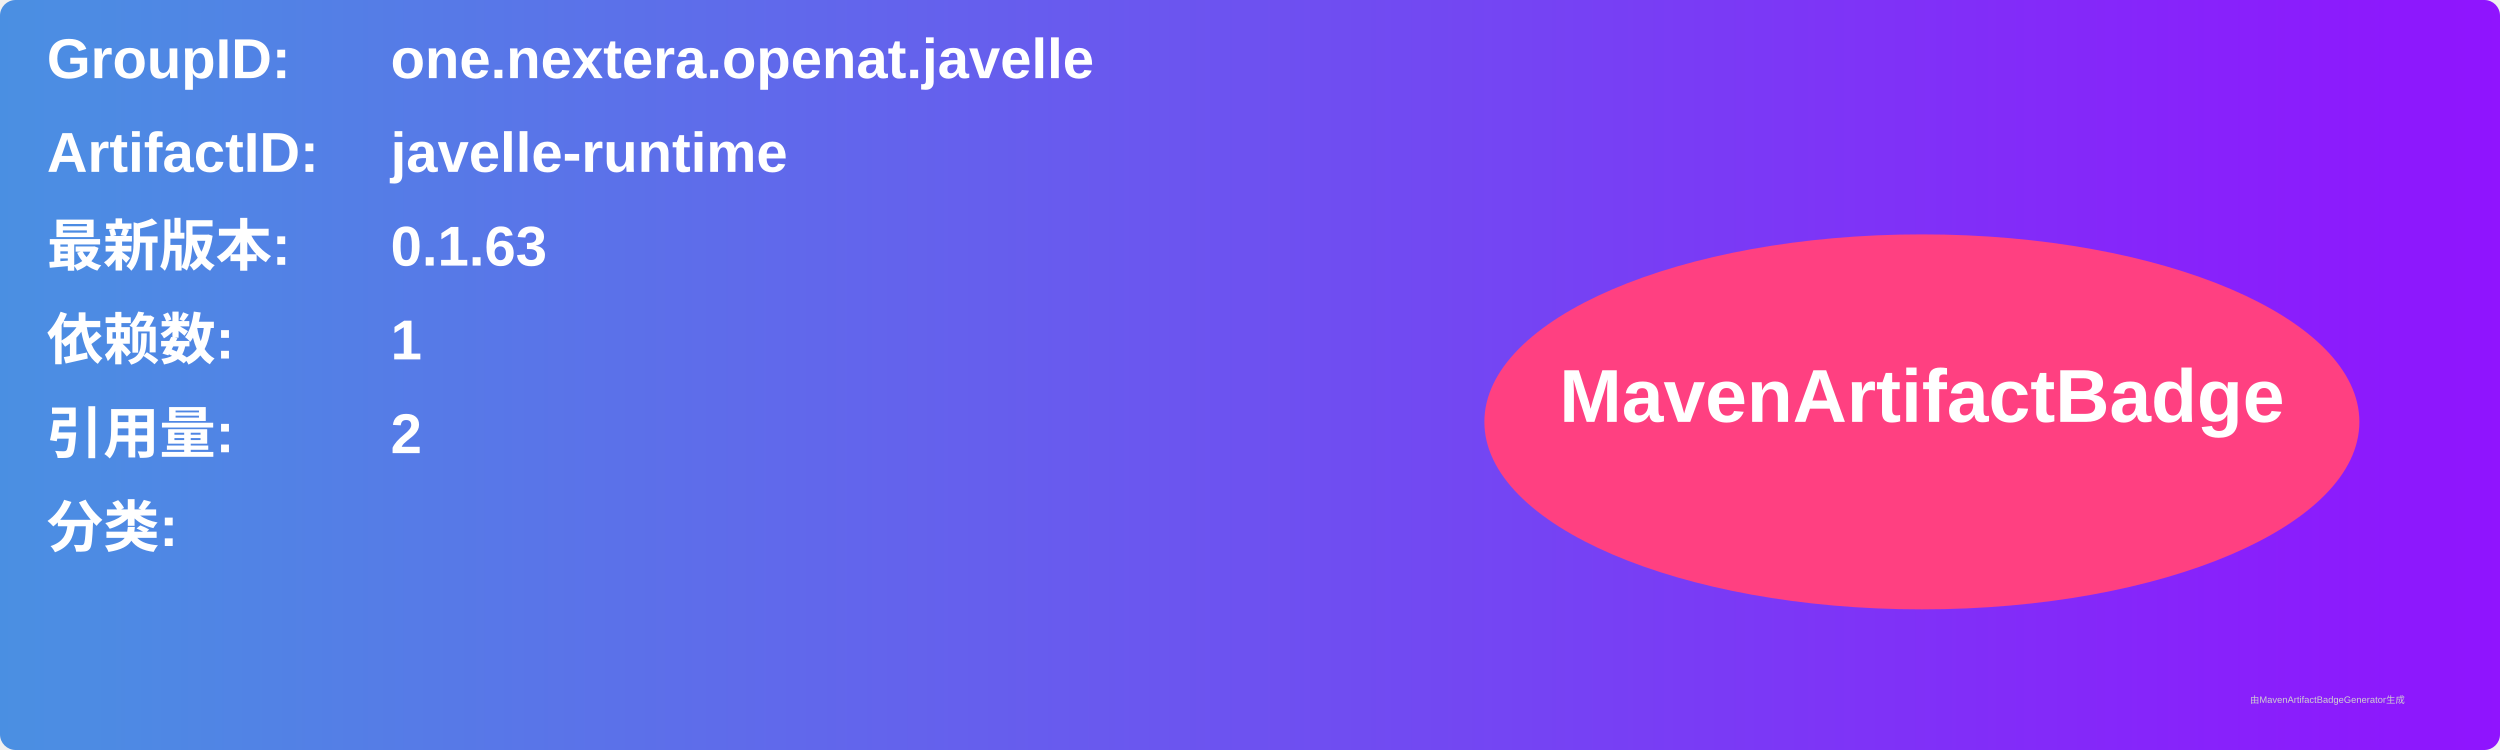
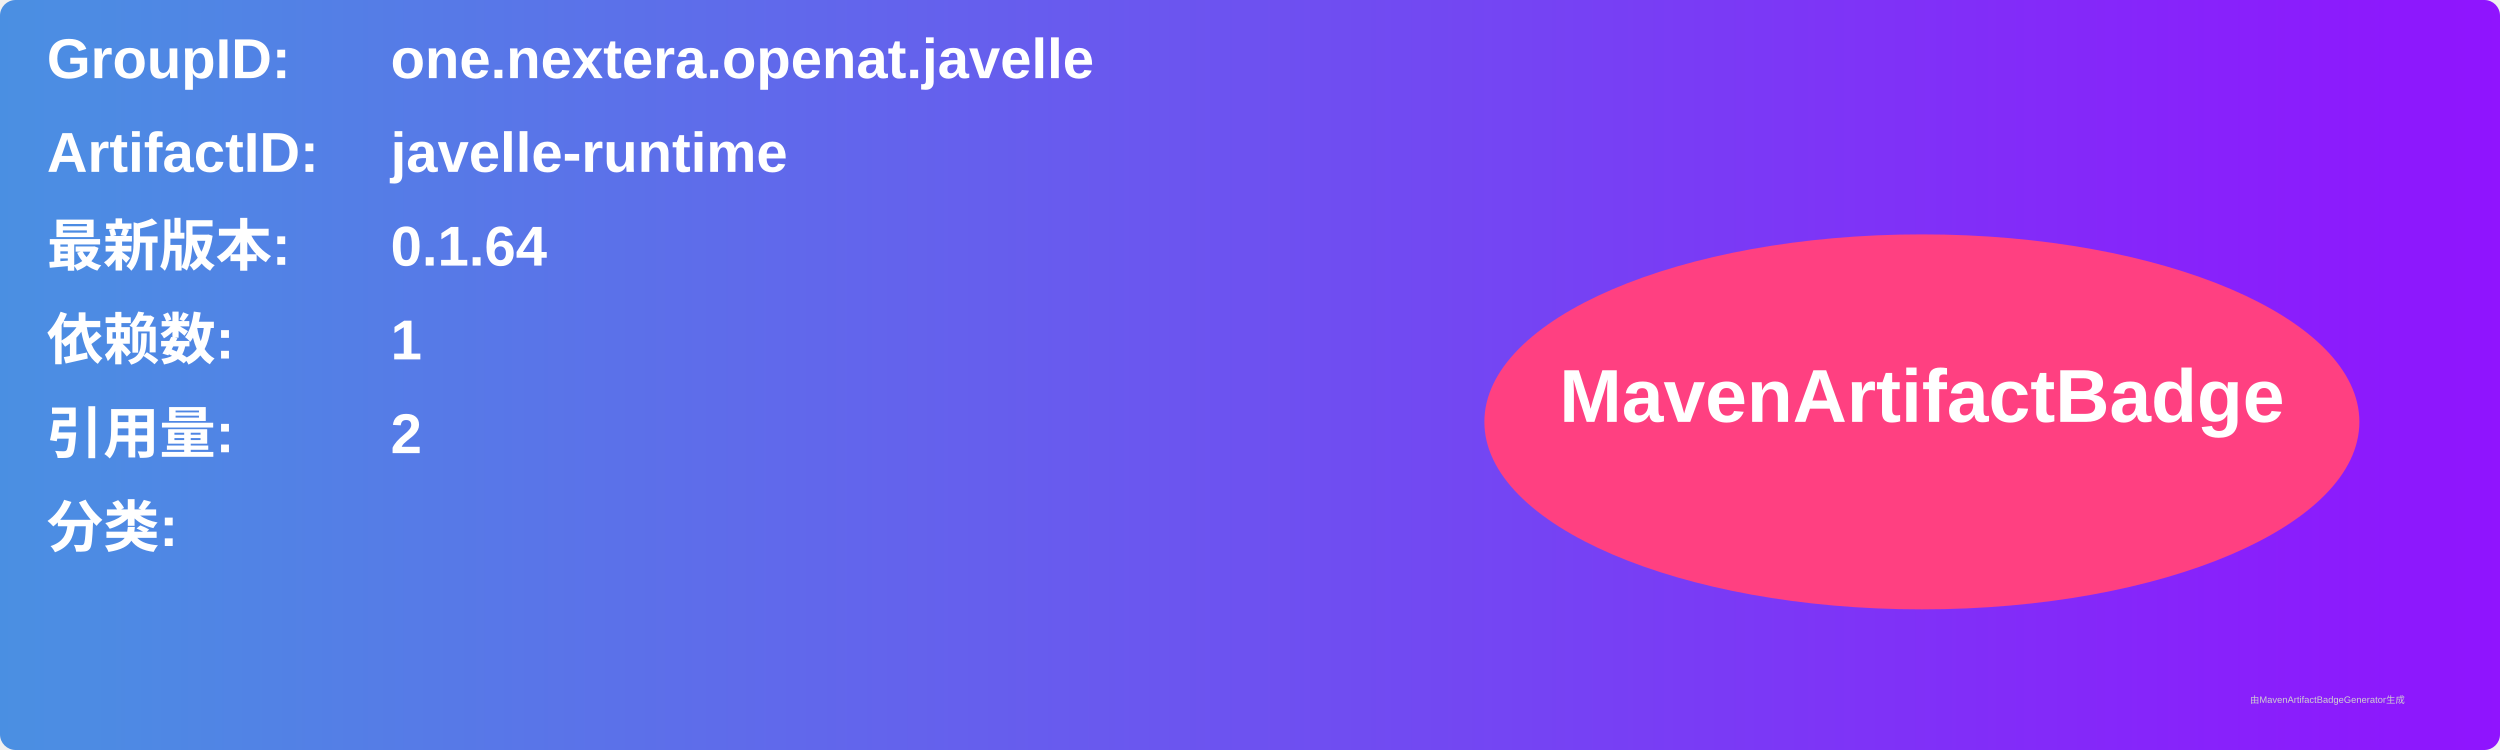
<svg xmlns="http://www.w3.org/2000/svg" width="800" height="240" viewBox="0 0 800 240">
  <linearGradient id="grad" x1="0%" y1="0%" x2="100%" y2="0%">
    <stop offset="0%" stop-color="#4a90e2" />
    <stop offset="100%" stop-color="#9013fe" />
  </linearGradient>
  <rect width="100%" height="100%" rx="5" ry="5" fill="url(#grad)" />
  <g transform="translate(15, 15)">
    <text x="0" y="10" font-family="Arial" font-size="18" fill="white" font-weight="bold" width="260">GroupID:</text>
    <text x="110" y="10" font-family="Arial" font-size="18" fill="white" font-weight="bold" width="460">one.nextera.openat.javelle</text>
    <text x="0" y="40" font-family="Arial" font-size="18" fill="white" font-weight="bold" width="260">ArtifactID:</text>
    <text x="110" y="40" font-family="Arial" font-size="18" fill="white" font-weight="bold" width="460">javelle-runtime</text>
    <text x="0" y="70" font-family="Arial" font-size="18" fill="white" font-weight="bold">最新版本:</text>
    <text x="110" y="70" font-family="Arial" font-size="18" fill="white" font-weight="bold">
-       <tspan font-weight="bold">0.1.63</tspan>
+       <tspan font-weight="bold">0.1.64</tspan>
    </text>
    <text x="0" y="100" font-family="Arial" font-size="18" fill="white" font-weight="bold">依赖数: </text>
    <text x="110" y="100" font-family="Arial" font-size="18" fill="white">
      <tspan font-weight="bold">1</tspan>
    </text>
    <text x="0" y="130" font-family="Arial" font-size="18" fill="white" font-weight="bold">引用量: </text>
    <text x="110" y="130" font-family="Arial" font-size="18" fill="white">
      <tspan font-weight="bold">2</tspan>
    </text>
    <text x="0" y="160" font-family="Arial" font-size="18" fill="white" font-weight="bold">分类:</text>
    <text x="10" y="190" font-family="Arial" font-size="10" fill="white">
      <tspan font-weight="bold" />
    </text>
    <ellipse cx="600" cy="120" rx="140" ry="60" fill="#ff4081" />
    <text x="600" y="120" text-anchor="middle" font-family="Arial" font-size="24" fill="white" font-weight="bold">MavenArtifactBadge</text>
  </g>
  <text x="720" y="225" font-family="Arial" font-size="3" fill="#d0d0d0">由MavenArtifactBadgeGenerator生成</text>
</svg>
